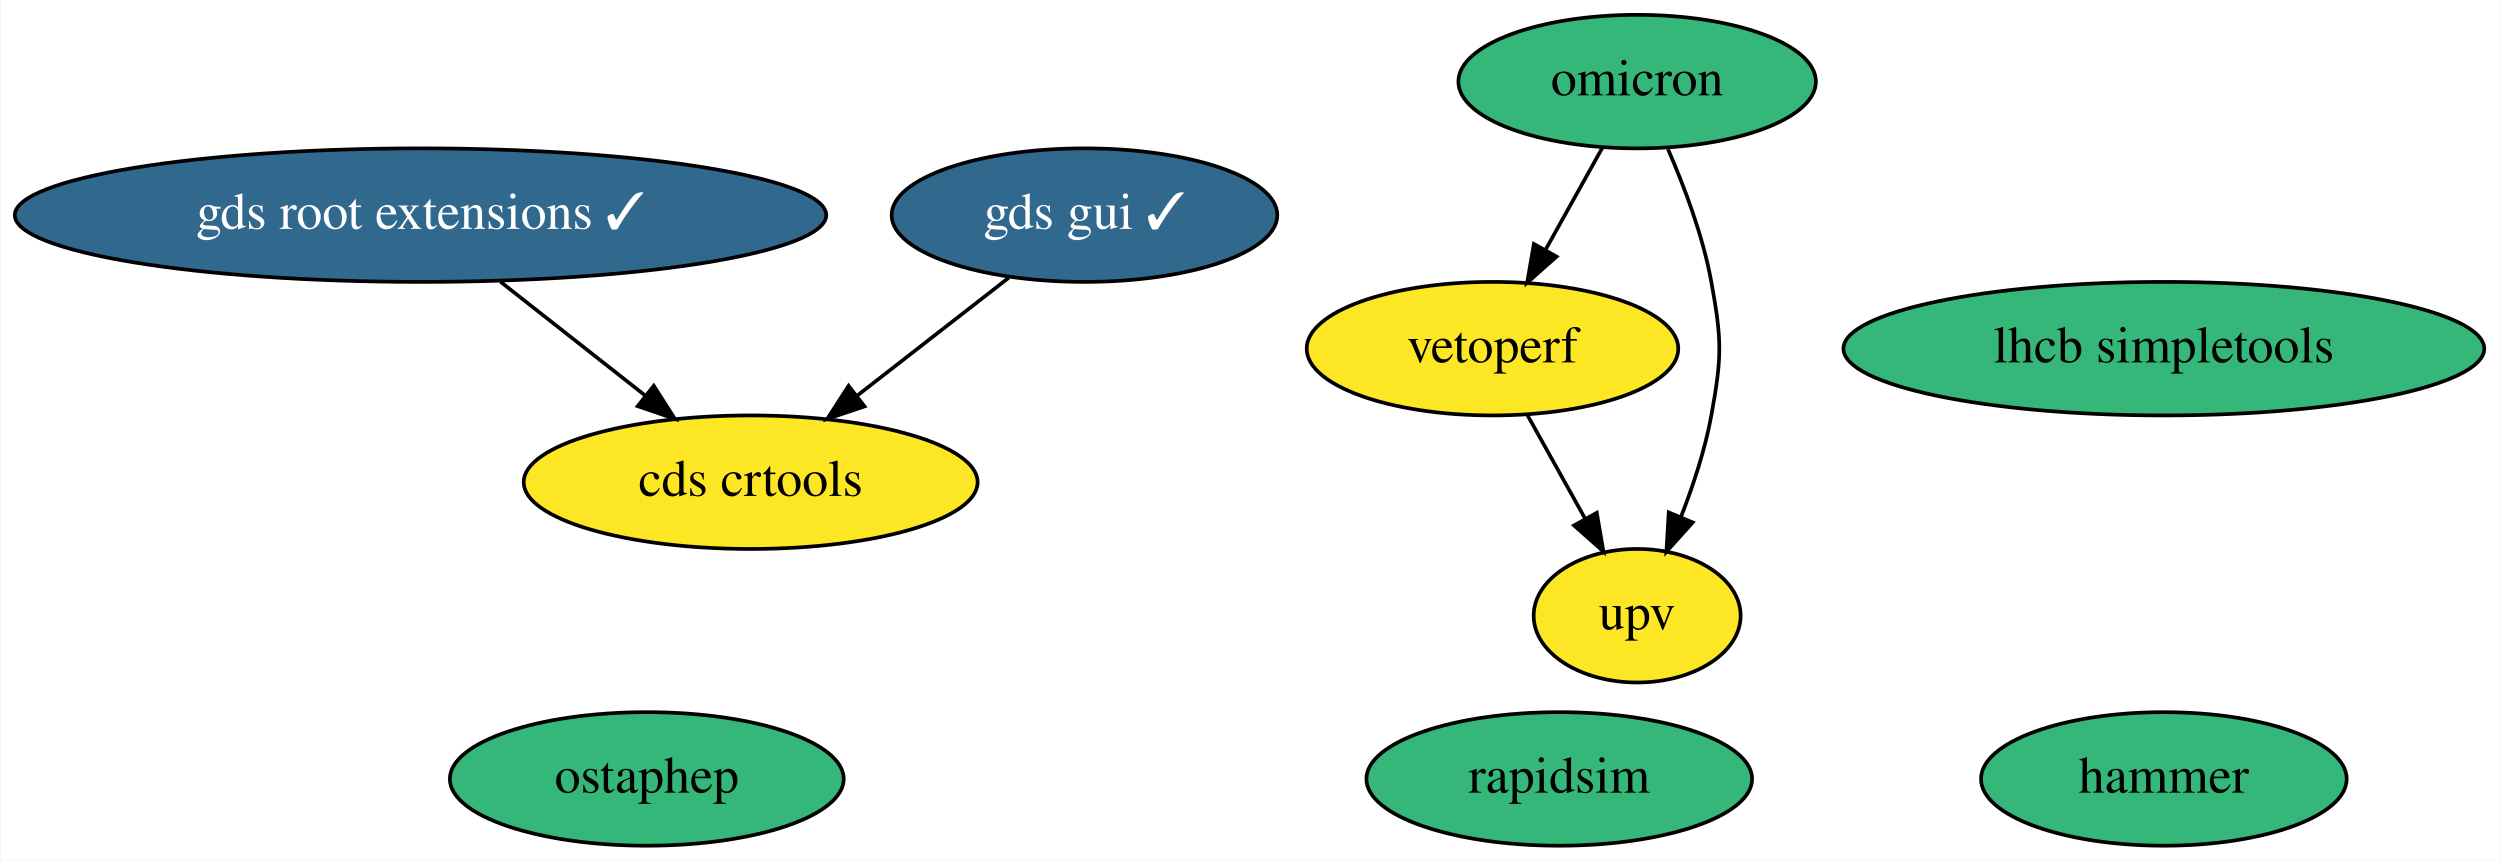
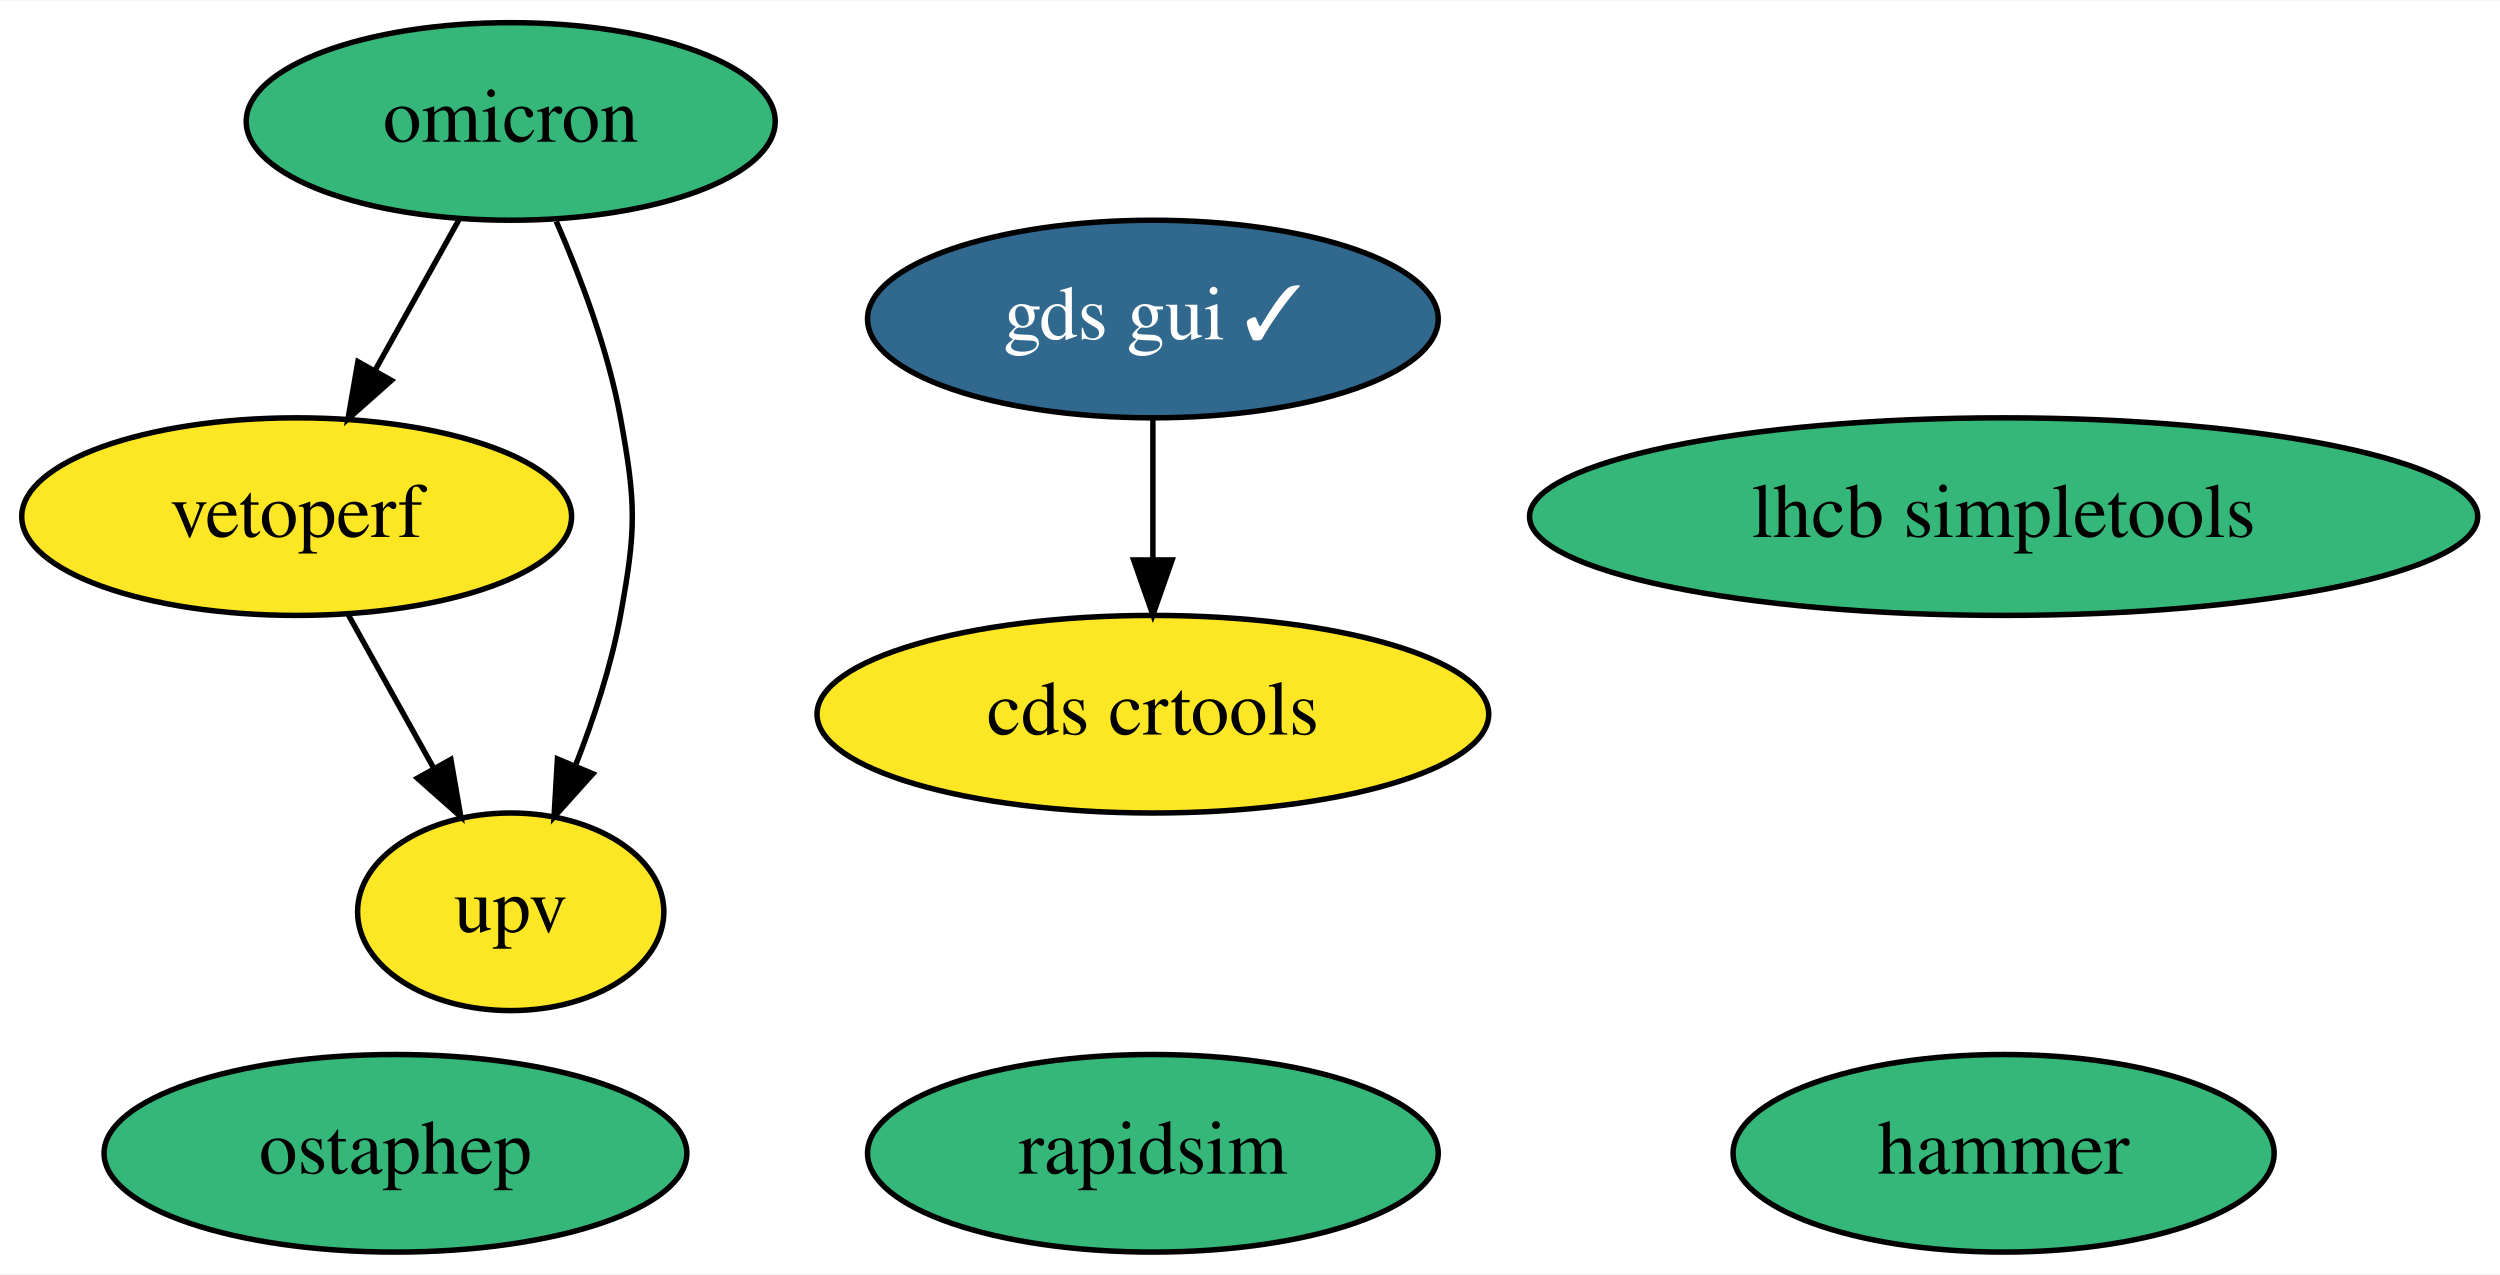
- <svg xmlns="http://www.w3.org/2000/svg" xmlns:xlink="http://www.w3.org/1999/xlink" width="674pt" height="232pt" viewBox="0.00 0.00 673.63 232.00">
+ <svg xmlns="http://www.w3.org/2000/svg" xmlns:xlink="http://www.w3.org/1999/xlink" width="455pt" height="232pt" viewBox="0.00 0.00 455.49 232.00">
  <g id="graph0" class="graph" transform="scale(1 1) rotate(0) translate(4 228)">
-     <polygon fill="white" stroke="transparent" points="-4,4 -4,-228 669.63,-228 669.63,4 -4,4" />
+     <polygon fill="white" stroke="transparent" points="-4,4 -4,-228 451.49,-228 451.49,4 -4,4" />
    <g id="node1" class="node">
      <g id="a_node1">
        <a xlink:href="https://github.com/conda-forge/rapidsim-feedstock" xlink:title="rapidsim">
-           <ellipse fill="#35b779" stroke="black" cx="416.19" cy="-18" rx="51.99" ry="18" />
-           <text text-anchor="middle" x="416.19" y="-14.3" font-family="Times,serif" font-size="14.00">rapidsim</text>
+           <ellipse fill="#35b779" stroke="black" cx="206.05" cy="-18" rx="51.99" ry="18" />
+           <text text-anchor="middle" x="206.05" y="-14.3" font-family="Times,serif" font-size="14.00">rapidsim</text>
        </a>
      </g>
    </g>
    <g id="node2" class="node">
      <g id="a_node2">
        <a xlink:href="https://github.com/conda-forge/ostaphep-feedstock" xlink:title="ostaphep">
-           <ellipse fill="#35b779" stroke="black" cx="170.19" cy="-18" rx="53.09" ry="18" />
-           <text text-anchor="middle" x="170.19" y="-14.3" font-family="Times,serif" font-size="14.00">ostaphep</text>
+           <ellipse fill="#35b779" stroke="black" cx="68.05" cy="-18" rx="53.09" ry="18" />
+           <text text-anchor="middle" x="68.05" y="-14.3" font-family="Times,serif" font-size="14.00">ostaphep</text>
        </a>
      </g>
    </g>
    <g id="node3" class="node">
      <g id="a_node3">
        <a xlink:href="https://github.com/conda-forge/lhcb-simpletools-feedstock" xlink:title="lhcb simpletools">
-           <ellipse fill="#35b779" stroke="black" cx="579.19" cy="-134" rx="86.38" ry="18" />
-           <text text-anchor="middle" x="579.19" y="-130.3" font-family="Times,serif" font-size="14.00">lhcb simpletools</text>
+           <ellipse fill="#35b779" stroke="black" cx="361.05" cy="-134" rx="86.38" ry="18" />
+           <text text-anchor="middle" x="361.05" y="-130.3" font-family="Times,serif" font-size="14.00">lhcb simpletools</text>
        </a>
      </g>
    </g>
    <g id="node4" class="node">
      <g id="a_node4">
        <a xlink:href="https://github.com/conda-forge/omicron-feedstock" xlink:title="omicron">
-           <ellipse fill="#35b779" stroke="black" cx="437.19" cy="-206" rx="48.19" ry="18" />
-           <text text-anchor="middle" x="437.19" y="-202.3" font-family="Times,serif" font-size="14.00">omicron</text>
+           <ellipse fill="#35b779" stroke="black" cx="89.05" cy="-206" rx="48.19" ry="18" />
+           <text text-anchor="middle" x="89.05" y="-202.3" font-family="Times,serif" font-size="14.00">omicron</text>
        </a>
      </g>
    </g>
-     <g id="node9" class="node">
-       <g id="a_node9">
+     <g id="node8" class="node">
+       <g id="a_node8">
        <a xlink:href="https://github.com/conda-forge/vetoperf-feedstock" xlink:title="vetoperf">
-           <ellipse fill="#fde725" stroke="black" cx="398.19" cy="-134" rx="50.09" ry="18" />
-           <text text-anchor="middle" x="398.19" y="-130.3" font-family="Times,serif" font-size="14.00">vetoperf</text>
+           <ellipse fill="#fde725" stroke="black" cx="50.05" cy="-134" rx="50.09" ry="18" />
+           <text text-anchor="middle" x="50.05" y="-130.3" font-family="Times,serif" font-size="14.00">vetoperf</text>
        </a>
      </g>
    </g>
    <g id="edge2" class="edge">
-       <path fill="none" stroke="black" d="M427.75,-188.05C423.15,-179.8 417.52,-169.7 412.42,-160.54" />
-       <polygon fill="black" stroke="black" points="415.47,-158.82 407.54,-151.79 409.35,-162.23 415.47,-158.82" />
+       <path fill="none" stroke="black" d="M79.6,-188.05C75.01,-179.8 69.38,-169.7 64.27,-160.54" />
+       <polygon fill="black" stroke="black" points="67.32,-158.82 59.4,-151.79 61.21,-162.23 67.32,-158.82" />
    </g>
-     <g id="node10" class="node">
-       <g id="a_node10">
+     <g id="node9" class="node">
+       <g id="a_node9">
        <a xlink:href="https://github.com/conda-forge/upv-feedstock" xlink:title="upv">
-           <ellipse fill="#fde725" stroke="black" cx="437.19" cy="-62" rx="27.9" ry="18" />
-           <text text-anchor="middle" x="437.19" y="-58.3" font-family="Times,serif" font-size="14.00">upv</text>
+           <ellipse fill="#fde725" stroke="black" cx="89.05" cy="-62" rx="27.9" ry="18" />
+           <text text-anchor="middle" x="89.05" y="-58.3" font-family="Times,serif" font-size="14.00">upv</text>
        </a>
      </g>
    </g>
    <g id="edge1" class="edge">
-       <path fill="none" stroke="black" d="M445.5,-187.79C449.93,-177.63 454.93,-164.38 457.19,-152 460.06,-136.26 460.06,-131.74 457.19,-116 455.52,-106.82 452.34,-97.17 449,-88.65" />
-       <polygon fill="black" stroke="black" points="452.16,-87.15 445.08,-79.27 445.7,-89.85 452.16,-87.15" />
+       <path fill="none" stroke="black" d="M97.35,-187.79C101.79,-177.63 106.79,-164.38 109.05,-152 111.92,-136.26 111.92,-131.74 109.05,-116 107.37,-106.82 104.19,-97.17 100.85,-88.65" />
+       <polygon fill="black" stroke="black" points="104.02,-87.15 96.94,-79.27 97.56,-89.85 104.02,-87.15" />
    </g>
    <g id="node5" class="node">
      <g id="a_node5">
        <a xlink:href="https://github.com/conda-forge/hammer-feedstock" xlink:title="hammer">
-           <ellipse fill="#35b779" stroke="black" cx="579.19" cy="-18" rx="49.29" ry="18" />
-           <text text-anchor="middle" x="579.19" y="-14.3" font-family="Times,serif" font-size="14.00">hammer</text>
+           <ellipse fill="#35b779" stroke="black" cx="361.05" cy="-18" rx="49.29" ry="18" />
+           <text text-anchor="middle" x="361.05" y="-14.3" font-family="Times,serif" font-size="14.00">hammer</text>
        </a>
      </g>
    </g>
    <g id="node6" class="node">
      <g id="a_node6">
-         <a xlink:href="https://github.com/conda-forge/gds-root-extensions-feedstock/pull/8" xlink:title="gds root extensions ✓">
-           <ellipse fill="#31688e" stroke="black" cx="109.19" cy="-170" rx="109.38" ry="18" />
-           <text text-anchor="middle" x="109.19" y="-166.3" font-family="Times,serif" font-size="14.00" fill="white">gds root extensions ✓</text>
+         <a xlink:href="https://github.com/conda-forge/gds-gui-feedstock/pull/8" xlink:title="gds gui ✓">
+           <ellipse fill="#31688e" stroke="black" cx="206.05" cy="-170" rx="51.99" ry="18" />
+           <text text-anchor="middle" x="206.05" y="-166.3" font-family="Times,serif" font-size="14.00" fill="white">gds gui ✓</text>
        </a>
      </g>
    </g>
-     <g id="node8" class="node">
-       <g id="a_node8">
+     <g id="node7" class="node">
+       <g id="a_node7">
        <a xlink:href="https://github.com/conda-forge/cds-crtools-feedstock" xlink:title="cds crtools">
-           <ellipse fill="#fde725" stroke="black" cx="198.19" cy="-98" rx="61.19" ry="18" />
-           <text text-anchor="middle" x="198.19" y="-94.3" font-family="Times,serif" font-size="14.00">cds crtools</text>
+           <ellipse fill="#fde725" stroke="black" cx="206.05" cy="-98" rx="61.19" ry="18" />
+           <text text-anchor="middle" x="206.05" y="-94.3" font-family="Times,serif" font-size="14.00">cds crtools</text>
        </a>
      </g>
    </g>
    <g id="edge3" class="edge">
-       <path fill="none" stroke="black" d="M130.73,-152.05C142.47,-142.83 157.13,-131.29 169.79,-121.34" />
-       <polygon fill="black" stroke="black" points="172.07,-124 177.76,-115.07 167.74,-118.5 172.07,-124" />
-     </g>
-     <g id="node7" class="node">
-       <g id="a_node7">
-         <a xlink:href="https://github.com/conda-forge/gds-gui-feedstock/pull/8" xlink:title="gds gui ✓">
-           <ellipse fill="#31688e" stroke="black" cx="288.19" cy="-170" rx="51.99" ry="18" />
-           <text text-anchor="middle" x="288.19" y="-166.3" font-family="Times,serif" font-size="14.00" fill="white">gds gui ✓</text>
-         </a>
-       </g>
+       <path fill="none" stroke="black" d="M206.05,-151.7C206.05,-143.98 206.05,-134.71 206.05,-126.11" />
+       <polygon fill="black" stroke="black" points="209.55,-126.1 206.05,-116.1 202.55,-126.1 209.55,-126.1" />
    </g>
    <g id="edge4" class="edge">
-       <path fill="none" stroke="black" d="M267.77,-153.12C255.66,-143.7 240.12,-131.61 226.8,-121.25" />
-       <polygon fill="black" stroke="black" points="228.89,-118.44 218.84,-115.06 224.59,-123.97 228.89,-118.44" />
-     </g>
-     <g id="edge5" class="edge">
-       <path fill="none" stroke="black" d="M407.63,-116.05C412.3,-107.68 418.02,-97.4 423.19,-88.13" />
-       <polygon fill="black" stroke="black" points="426.3,-89.75 428.1,-79.31 420.18,-86.34 426.3,-89.75" />
+       <path fill="none" stroke="black" d="M59.49,-116.05C64.15,-107.68 69.88,-97.4 75.04,-88.13" />
+       <polygon fill="black" stroke="black" points="78.15,-89.75 79.96,-79.31 72.04,-86.34 78.15,-89.75" />
    </g>
  </g>
</svg>
